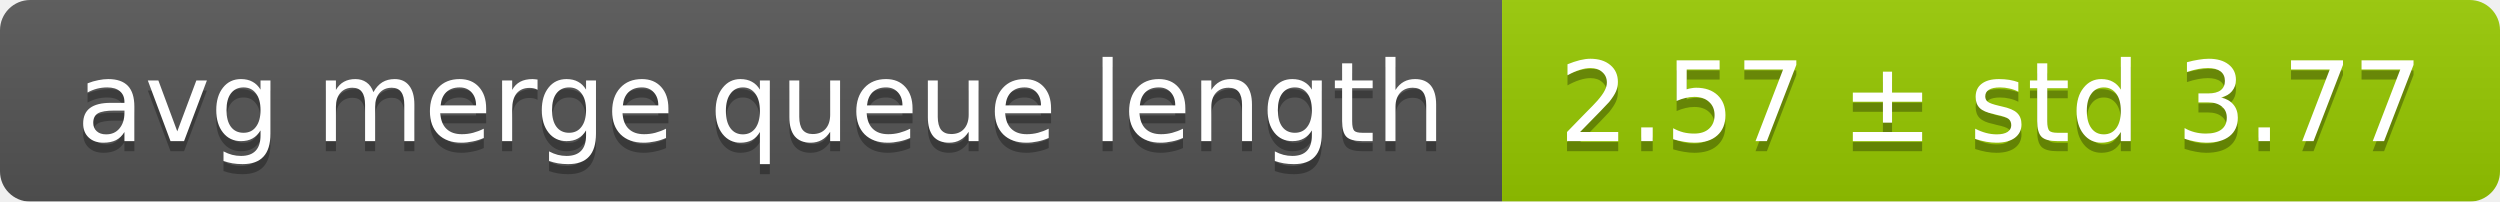
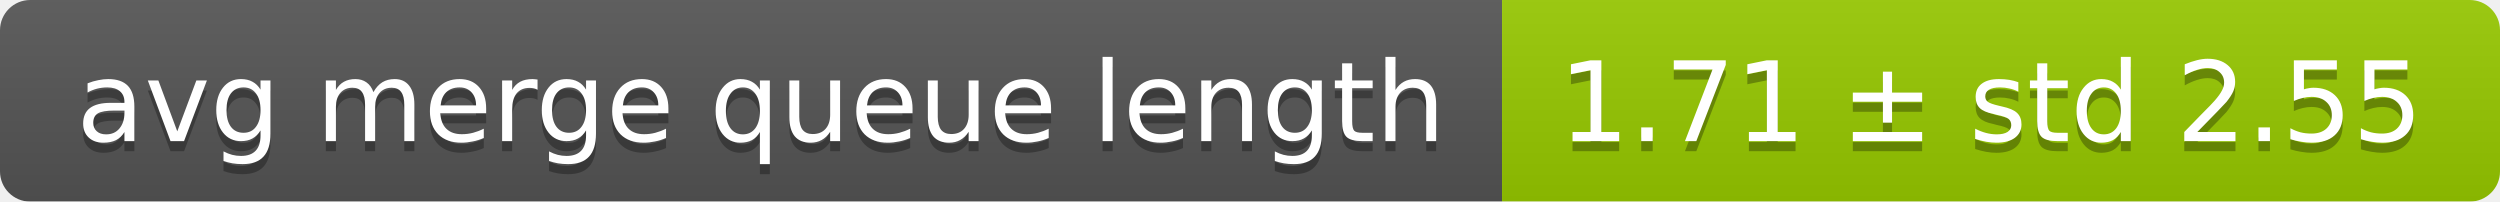
<svg xmlns="http://www.w3.org/2000/svg" width="248" height="20">
  <linearGradient id="smooth" x2="0" y2="100%">
    <stop offset="0" stop-color="#bbb" stop-opacity=".1" />
    <stop offset="1" stop-opacity=".1" />
  </linearGradient>
  <mask id="round">
    <rect width="248" height="20" rx="3" fill="#fff" />
  </mask>
  <g mask="url(#round)">
    <rect width="149" height="20" fill="#555" />
    <rect x="149" width="99" height="20" fill="#97ca00" />
    <rect width="248" height="20" fill="url(#smooth)" />
  </g>
  <g fill="#fff" text-anchor="middle" font-family="DejaVu Sans,Verdana,Geneva,sans-serif" font-size="11">
    <text x="75.5" y="15" fill="#010101" fill-opacity=".3">avg merge queue length</text>
    <text x="75.5" y="14">avg merge queue length</text>
-     <text x="197.5" y="15" fill="#010101" fill-opacity=".3">2.57 ± std 3.77</text>
-     <text x="197.5" y="14">2.57 ± std 3.77</text>
+     <text x="197.5" y="15" fill="#010101" fill-opacity=".3">1.71 ± std 2.55</text>
+     <text x="197.5" y="14">1.71 ± std 2.55</text>
  </g>
</svg>
